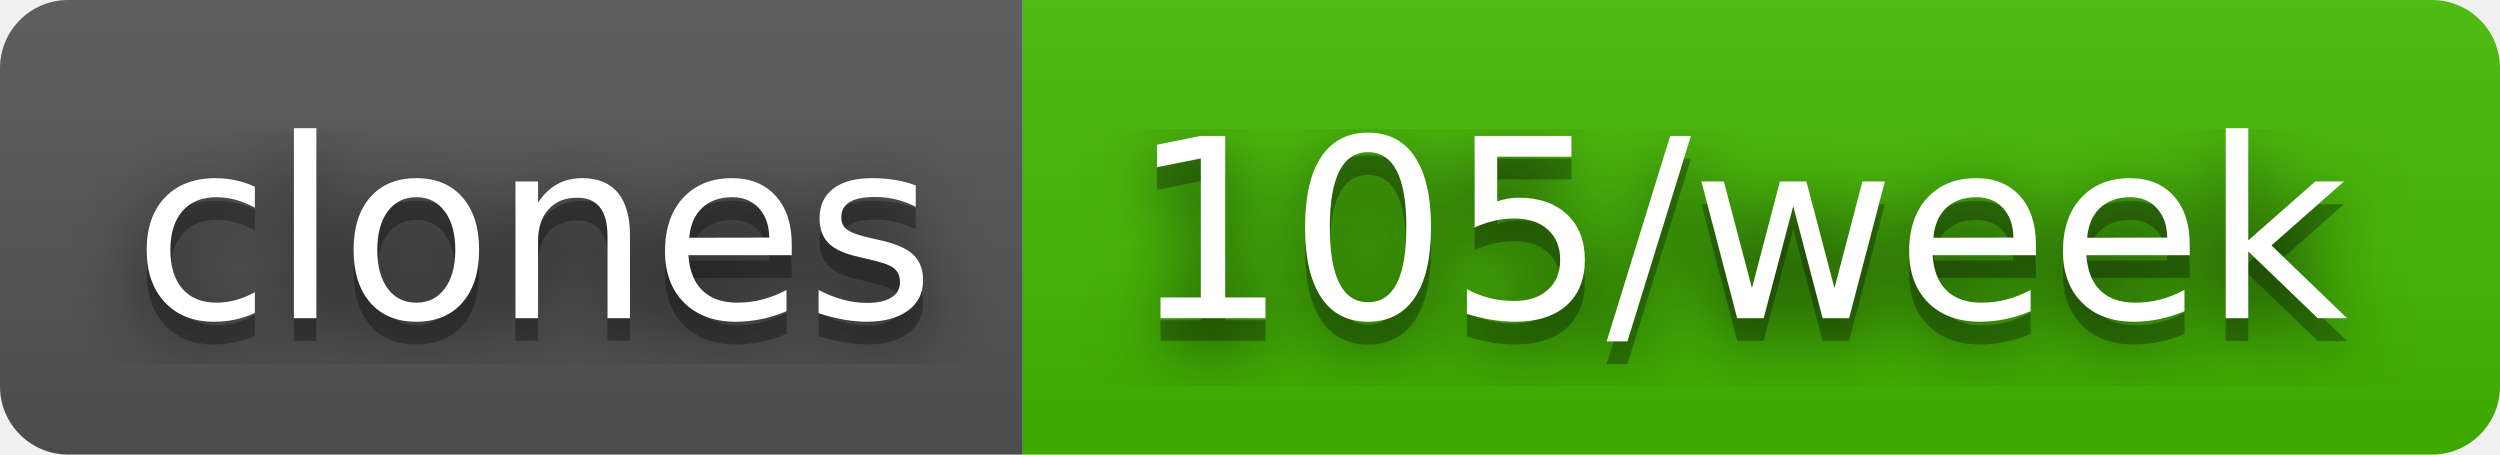
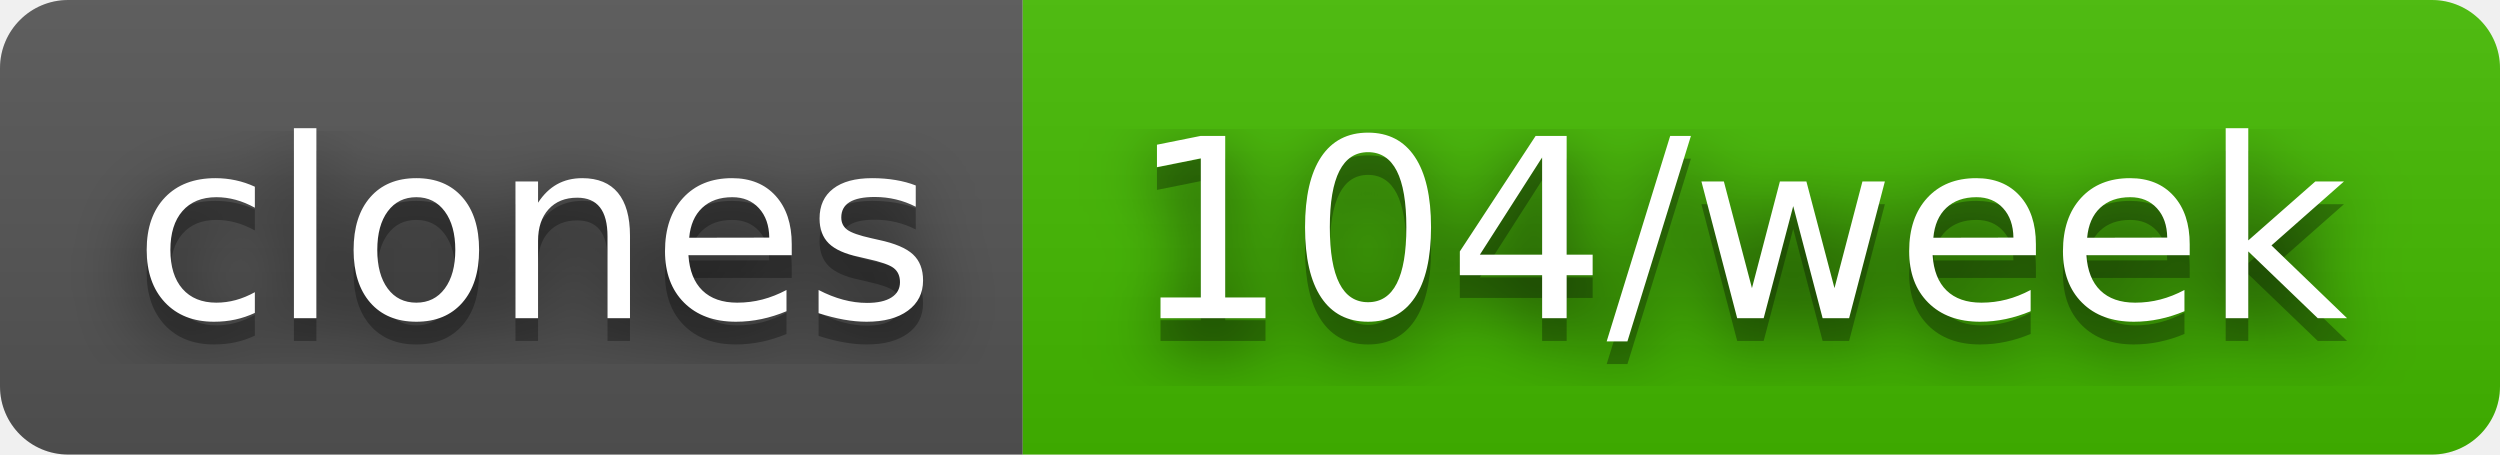
- <svg xmlns="http://www.w3.org/2000/svg" width="110" height="20" role="img" aria-label="clones: 105/week">
+ <svg xmlns="http://www.w3.org/2000/svg" width="110" height="20" role="img" aria-label="clones: 104/week">
  <filter id="blur">
    <feGaussianBlur stdDeviation="16" />
  </filter>
  <linearGradient id="s" x2="0" y2="100%">
    <stop offset="0" stop-color="#bbb" stop-opacity=".1" />
    <stop offset="1" stop-opacity=".1" />
  </linearGradient>
  <clipPath id="r">
    <rect width="110" height="20" rx="3" />
  </clipPath>
  <g clip-path="url(#r)">
    <rect width="45" height="20" fill="#555" />
    <rect x="45" width="65" height="20" fill="#4b0" />
    <rect width="110" height="20" fill="url(#s)" />
  </g>
  <g fill="#fff" text-anchor="middle" font-family="Verdana,Geneva,DejaVu Sans,sans-serif" text-rendering="geometricPrecision" font-size="110">
    <g transform="scale(.1)">
      <g aria-hidden="true" fill="#010101">
        <text x="235" y="150" fill-opacity=".8" filter="url(#blur)" textLength="350">clones</text>
        <text x="235" y="150" fill-opacity=".3" textLength="350">clones</text>
      </g>
      <text x="235" y="140" textLength="350">clones</text>
    </g>
    <g transform="scale(.1)">
      <g aria-hidden="true" fill="#010101">
-         <text x="765" y="150" fill-opacity=".8" filter="url(#blur)" textLength="550">105/week</text>
-         <text x="765" y="150" fill-opacity=".3" textLength="550">105/week</text>
+         <text x="765" y="150" fill-opacity=".8" filter="url(#blur)" textLength="550">104/week</text>
+         <text x="765" y="150" fill-opacity=".3" textLength="550">104/week</text>
      </g>
-       <text x="765" y="140" textLength="550">105/week</text>
+       <text x="765" y="140" textLength="550">104/week</text>
    </g>
  </g>
</svg>
